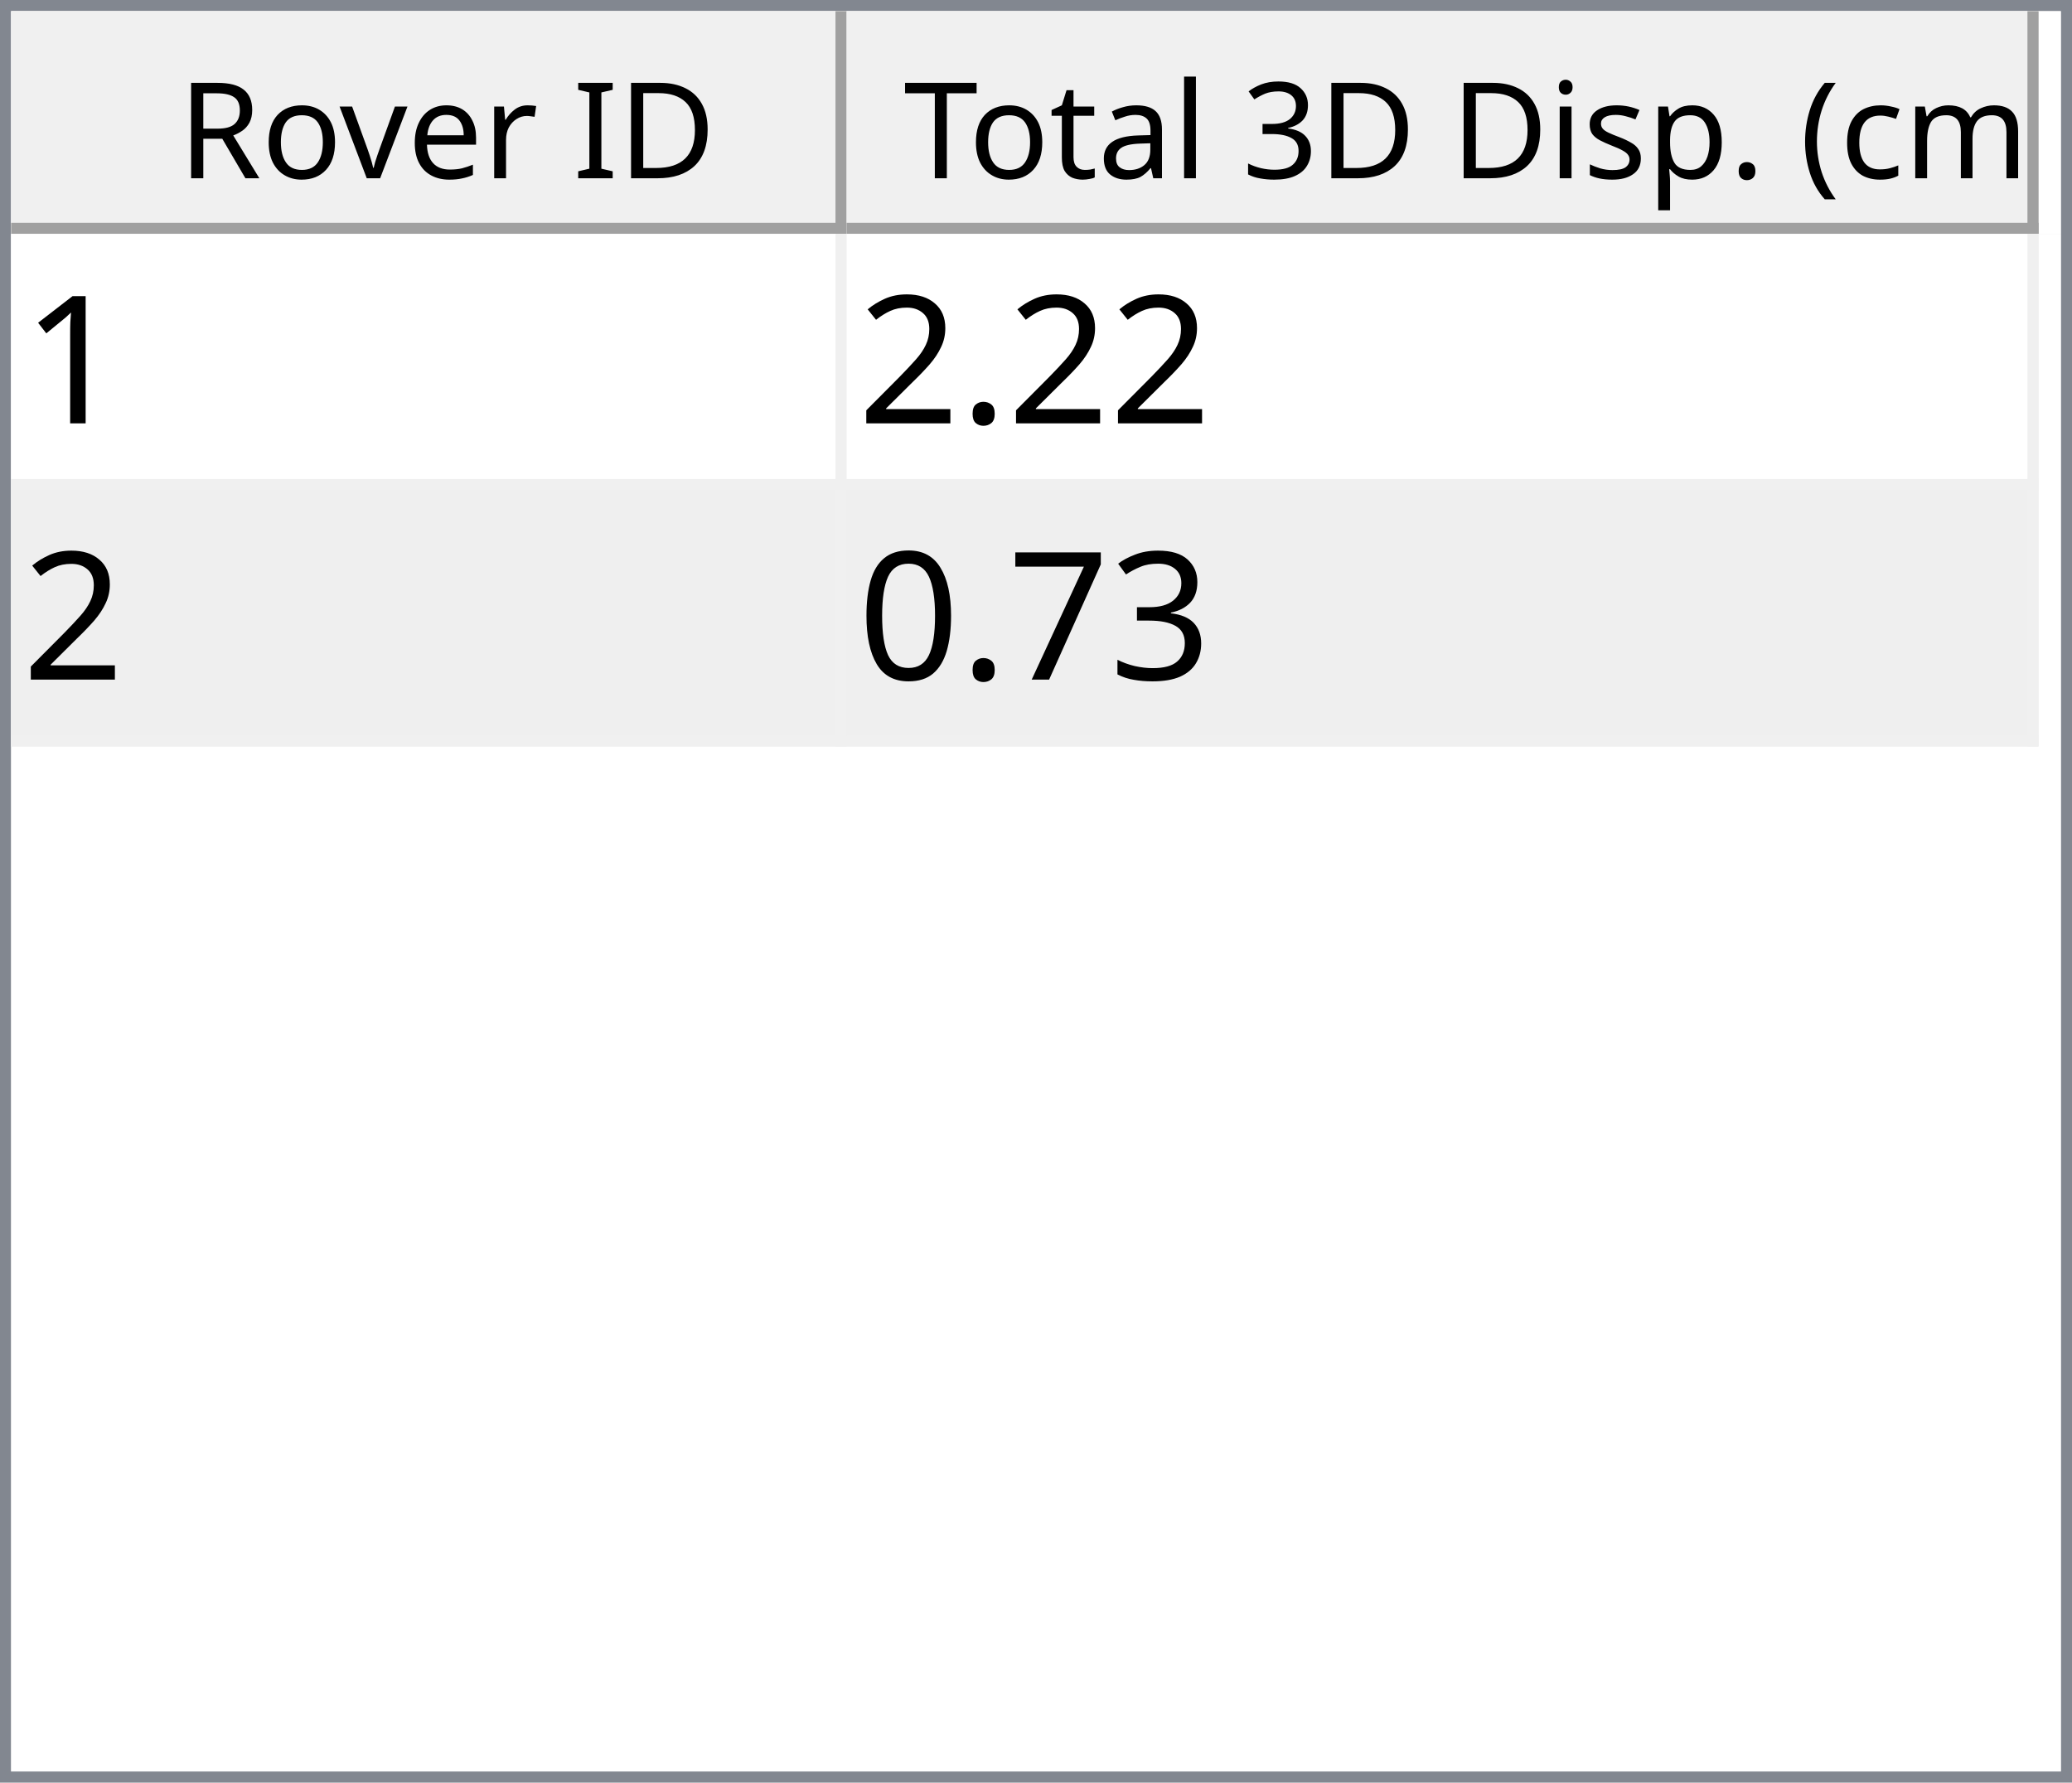
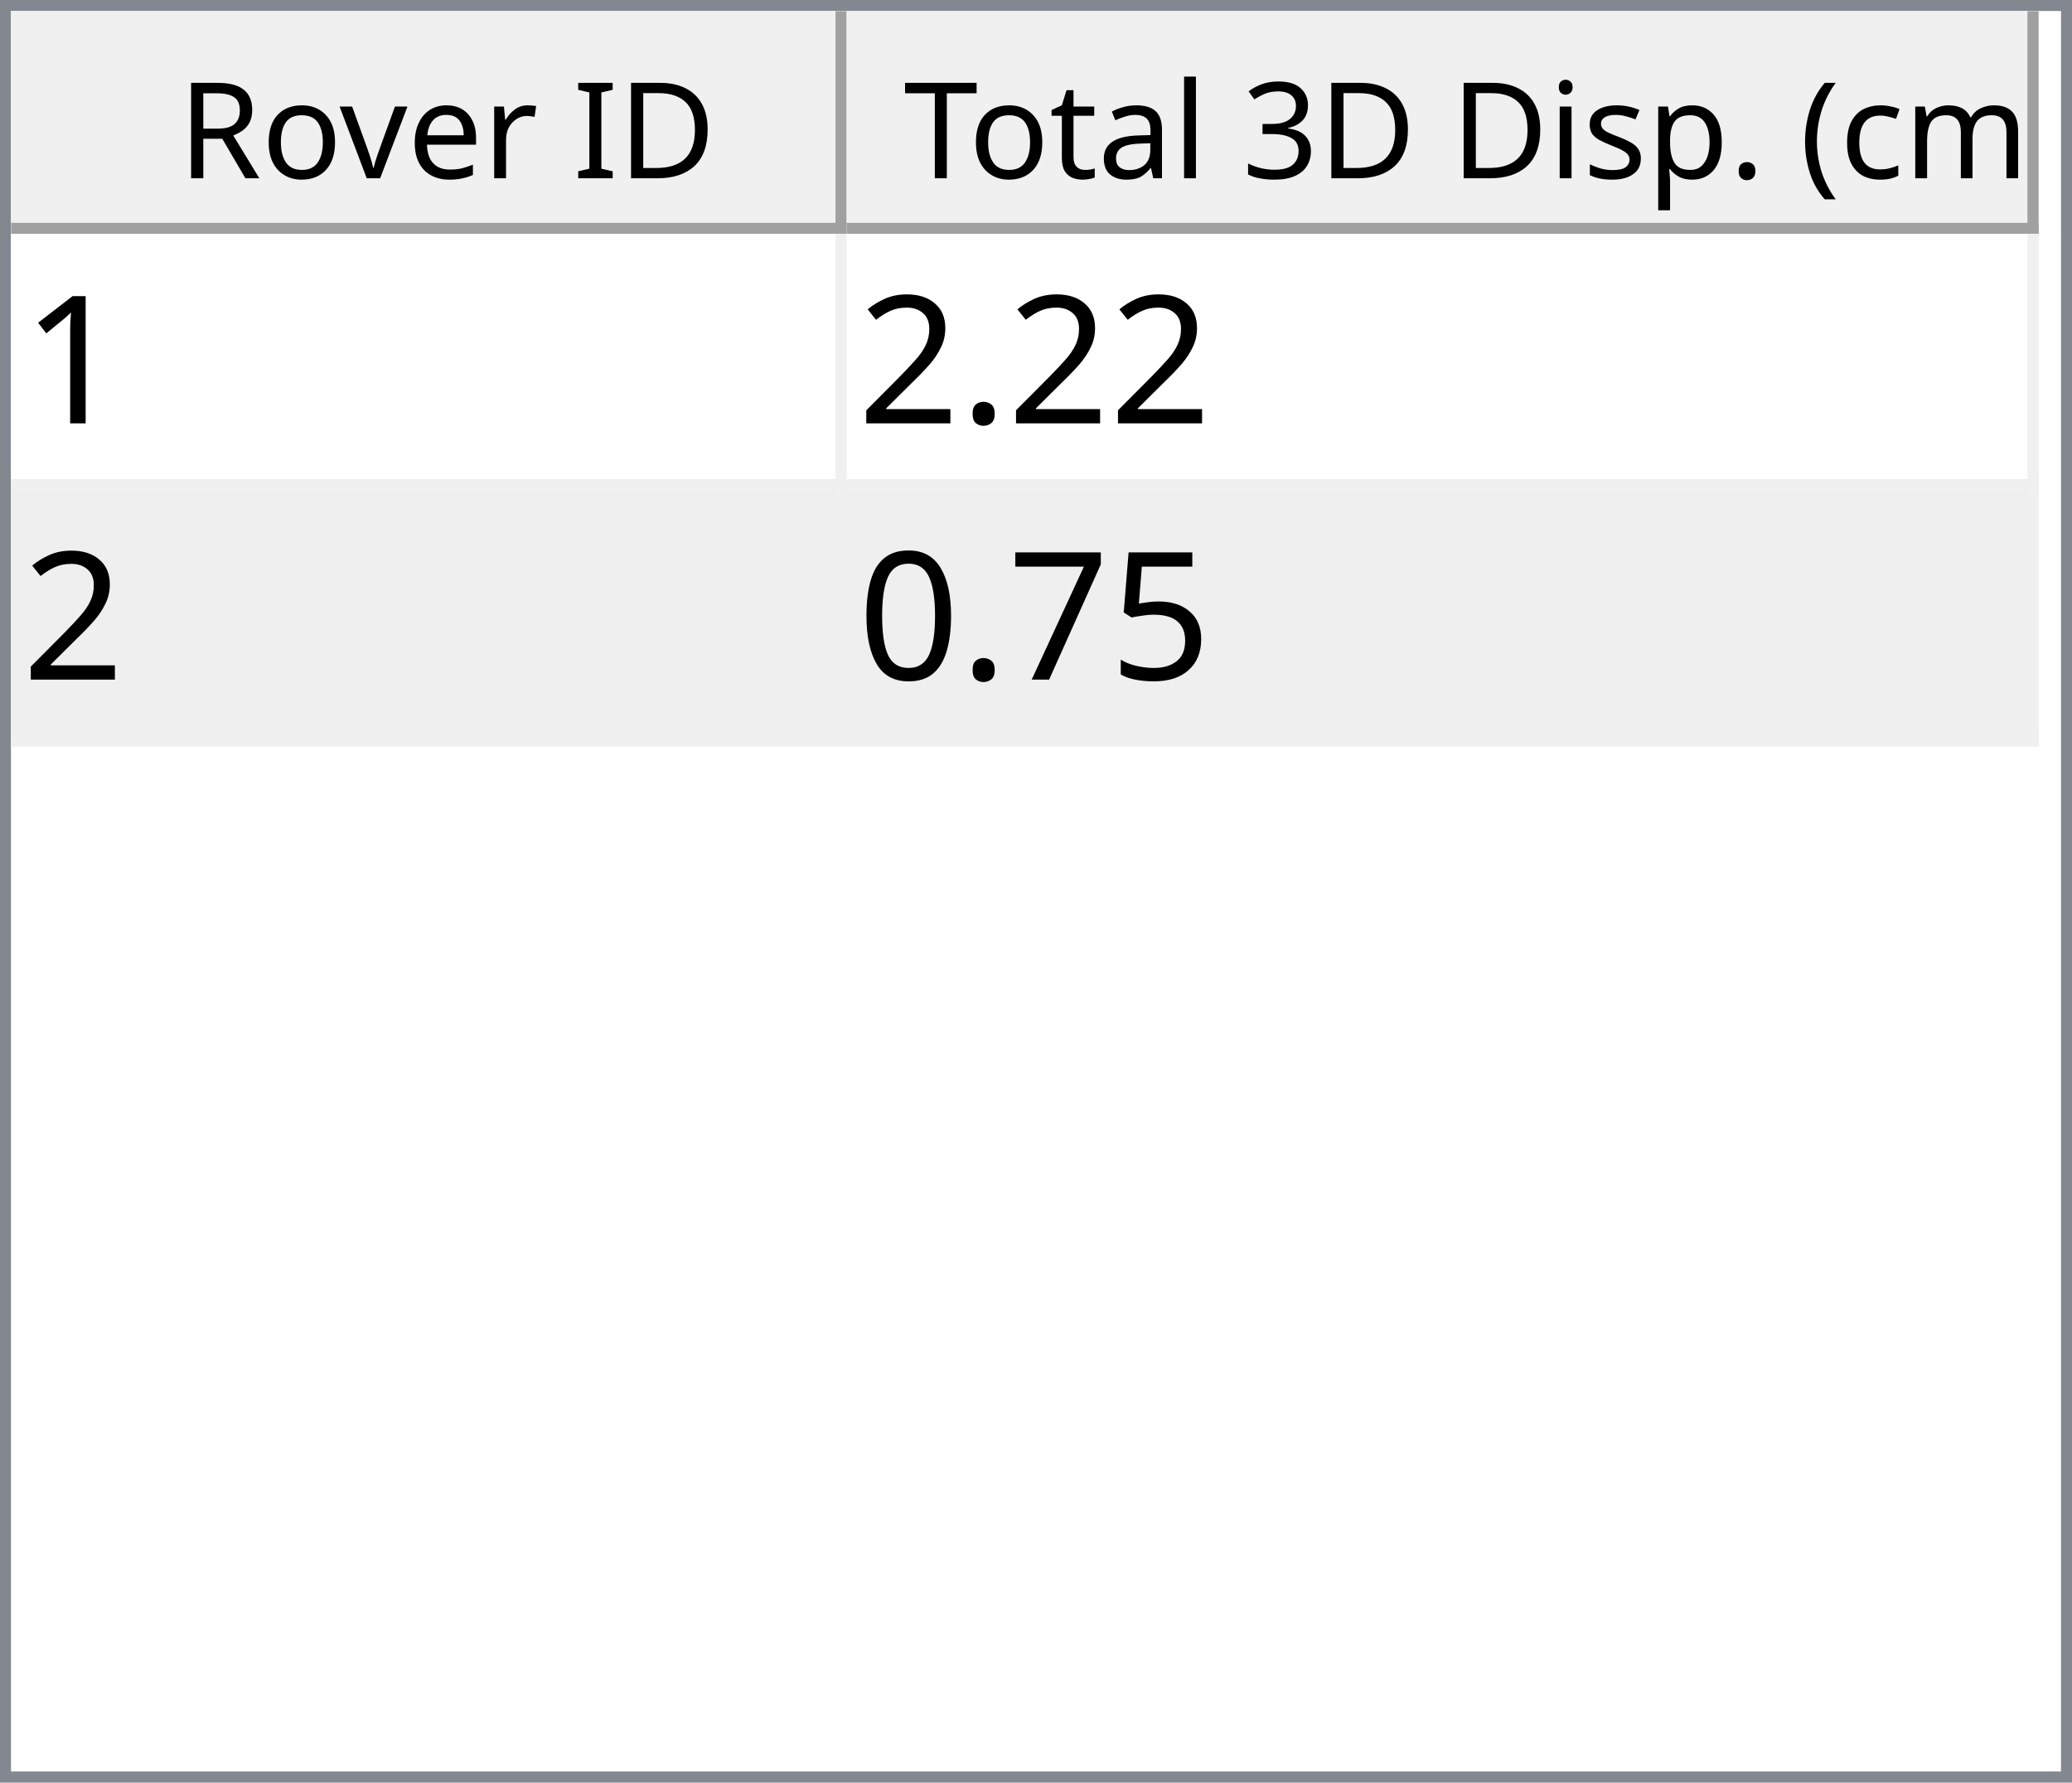
<svg xmlns="http://www.w3.org/2000/svg" style="fill-opacity:1; color-rendering:auto; color-interpolation:auto; text-rendering:auto; stroke:black; stroke-linecap:square; stroke-miterlimit:10; shape-rendering:auto; stroke-opacity:1; fill:black; stroke-dasharray:none; font-weight:normal; stroke-width:1; font-family:'Dialog'; font-style:normal; stroke-linejoin:miter; font-size:12px; stroke-dashoffset:0; image-rendering:auto;" width="186" height="160">
  <defs id="genericDefs" />
  <g>
    <defs id="defs1">
      <clipPath clipPathUnits="userSpaceOnUse" id="clipPath1">
        <path d="M0 0 L186 0 L186 160 L0 160 L0 0 Z" />
      </clipPath>
      <clipPath clipPathUnits="userSpaceOnUse" id="clipPath2">
        <path d="M0 0 L0 160 L186 160 L186 0 Z" />
      </clipPath>
      <clipPath clipPathUnits="userSpaceOnUse" id="clipPath3">
        <path d="M0 0 L0 20 L184 20 L184 0 Z" />
      </clipPath>
      <clipPath clipPathUnits="userSpaceOnUse" id="clipPath4">
        <path d="M0 0 L0 20 L75 20 L75 0 Z" />
      </clipPath>
      <clipPath clipPathUnits="userSpaceOnUse" id="clipPath5">
        <path d="M1 1 L1 19 L74 19 L74 1 Z" />
      </clipPath>
      <clipPath clipPathUnits="userSpaceOnUse" id="clipPath6">
        <path d="M0 0 L0 18 L73 18 L73 0 Z" />
      </clipPath>
      <clipPath clipPathUnits="userSpaceOnUse" id="clipPath7">
        <path d="M-0.5 -0.5 L-0.5 19.5 L74.5 19.5 L74.5 -0.5 Z" />
      </clipPath>
      <clipPath clipPathUnits="userSpaceOnUse" id="clipPath8">
        <path d="M0 0 L0 20 L107 20 L107 0 Z" />
      </clipPath>
      <clipPath clipPathUnits="userSpaceOnUse" id="clipPath9">
        <path d="M1 1 L1 19 L106 19 L106 1 Z" />
      </clipPath>
      <clipPath clipPathUnits="userSpaceOnUse" id="clipPath10">
        <path d="M0 0 L0 18 L105 18 L105 0 Z" />
      </clipPath>
      <clipPath clipPathUnits="userSpaceOnUse" id="clipPath11">
        <path d="M-0.5 -0.5 L-0.5 19.5 L106.5 19.5 L106.5 -0.5 Z" />
      </clipPath>
      <clipPath clipPathUnits="userSpaceOnUse" id="clipPath12">
        <path d="M0 0 L0 138 L184 138 L184 0 Z" />
      </clipPath>
      <clipPath clipPathUnits="userSpaceOnUse" id="clipPath13">
        <path d="M0 0 L0 46 L182 46 L182 0 Z" />
      </clipPath>
      <clipPath clipPathUnits="userSpaceOnUse" id="clipPath14">
        <path d="M-0.5 -0.5 L-0.5 45.5 L181.5 45.5 L181.5 -0.5 Z" />
      </clipPath>
      <clipPath clipPathUnits="userSpaceOnUse" id="clipPath15">
        <path d="M0 0 L0 22 L74 22 L74 0 Z" />
      </clipPath>
      <clipPath clipPathUnits="userSpaceOnUse" id="clipPath16">
        <path d="M0 0 L0 22 L106 22 L106 0 Z" />
      </clipPath>
      <font horiz-adv-x="64.551" id="font1">
        <font-face ascent="107.91" descent="25.098" units-per-em="100" style="font-style:normal; font-family:Segoe UI; font-weight:normal;" />
        <missing-glyph horiz-adv-x="64.551" d="M8.109 0 L8.109 68.266 L56.453 68.266 L56.453 0 L8.109 0 ZM15.328 7.234 L49.219 7.234 L49.219 61.031 L15.328 61.031 L15.328 7.234 Z" />
        <glyph unicode="D" horiz-adv-x="70.117" d="M9.188 0 L9.188 70.016 L28.516 70.016 Q65.531 70.016 65.531 35.891 Q65.531 19.672 55.25 9.836 Q44.969 0 27.734 0 L9.188 0 ZM17.391 62.594 L17.391 7.422 L27.828 7.422 Q41.609 7.422 49.273 14.797 Q56.938 22.172 56.938 35.688 Q56.938 62.594 28.328 62.594 L17.391 62.594 Z" />
        <glyph unicode="I" horiz-adv-x="26.611" d="M17.391 0 L9.188 0 L9.188 70.016 L17.391 70.016 L17.391 0 Z" />
        <glyph unicode=" " horiz-adv-x="27.393" d="" />
        <glyph unicode="r" horiz-adv-x="34.766" d="M34.188 41.891 Q32.078 43.5 28.125 43.5 Q23 43.5 19.555 38.672 Q16.109 33.844 16.109 25.484 L16.109 0 L8.109 0 L8.109 50 L16.109 50 L16.109 39.703 L16.312 39.703 Q18.016 44.969 21.531 47.922 Q25.047 50.875 29.391 50.875 Q32.516 50.875 34.188 50.203 L34.188 41.891 Z" />
        <glyph unicode="e" horiz-adv-x="52.295" d="M48.297 23 L12.984 23 Q13.188 14.656 17.484 10.109 Q21.781 5.562 29.297 5.562 Q37.75 5.562 44.828 11.141 L44.828 3.609 Q38.234 -1.172 27.391 -1.172 Q16.797 -1.172 10.742 5.641 Q4.688 12.453 4.688 24.812 Q4.688 36.469 11.305 43.82 Q17.922 51.172 27.734 51.172 Q37.547 51.172 42.922 44.828 Q48.297 38.484 48.297 27.203 L48.297 23 ZM40.094 29.781 Q40.047 36.719 36.75 40.578 Q33.453 44.438 27.594 44.438 Q21.922 44.438 17.969 40.383 Q14.016 36.328 13.094 29.781 L40.094 29.781 Z" />
        <glyph unicode="v" horiz-adv-x="47.9" d="M47.406 50 L27.484 0 L19.625 0 L0.688 50 L9.469 50 L22.172 13.672 Q23.578 9.672 23.922 6.688 L24.125 6.688 Q24.609 10.453 25.688 13.484 L38.969 50 L47.406 50 Z" />
        <glyph unicode="o" horiz-adv-x="58.594" d="M29 -1.172 Q17.922 -1.172 11.305 5.836 Q4.688 12.844 4.688 24.422 Q4.688 37.016 11.57 44.094 Q18.453 51.172 30.172 51.172 Q41.359 51.172 47.633 44.289 Q53.906 37.406 53.906 25.203 Q53.906 13.234 47.141 6.031 Q40.375 -1.172 29 -1.172 ZM29.594 44.438 Q21.875 44.438 17.383 39.188 Q12.891 33.938 12.891 24.703 Q12.891 15.828 17.43 10.695 Q21.969 5.562 29.594 5.562 Q37.359 5.562 41.531 10.594 Q45.703 15.625 45.703 24.906 Q45.703 34.281 41.531 39.359 Q37.359 44.438 29.594 44.438 Z" />
        <glyph unicode="R" horiz-adv-x="59.814" d="M59.375 0 L49.609 0 L37.891 19.625 Q36.281 22.359 34.766 24.289 Q33.25 26.219 31.664 27.438 Q30.078 28.656 28.25 29.219 Q26.422 29.781 24.125 29.781 L17.391 29.781 L17.391 0 L9.188 0 L9.188 70.016 L30.078 70.016 Q34.672 70.016 38.555 68.867 Q42.438 67.719 45.289 65.375 Q48.141 63.031 49.758 59.547 Q51.375 56.062 51.375 51.375 Q51.375 47.703 50.273 44.656 Q49.172 41.609 47.148 39.211 Q45.125 36.812 42.266 35.133 Q39.406 33.453 35.844 32.516 L35.844 32.328 Q37.594 31.547 38.891 30.547 Q40.188 29.547 41.359 28.18 Q42.531 26.812 43.68 25.078 Q44.828 23.344 46.234 21.047 L59.375 0 ZM17.391 62.594 L17.391 37.203 L28.516 37.203 Q31.594 37.203 34.203 38.133 Q36.812 39.062 38.719 40.797 Q40.625 42.531 41.703 45.047 Q42.781 47.562 42.781 50.688 Q42.781 56.297 39.141 59.445 Q35.5 62.594 28.609 62.594 L17.391 62.594 Z" />
        <glyph unicode=")" horiz-adv-x="30.176" d="M8.297 -15.922 L1.172 -15.922 Q16.406 2.344 16.406 26.812 Q16.406 51.469 1.078 70.016 L8.297 70.016 Q23.531 52.156 23.531 26.703 Q23.531 1.375 8.297 -15.922 Z" />
        <glyph unicode="m" horiz-adv-x="86.133" d="M79.109 0 L71.094 0 L71.094 28.719 Q71.094 37.016 68.531 40.727 Q65.969 44.438 59.906 44.438 Q54.781 44.438 51.195 39.75 Q47.609 35.062 47.609 28.516 L47.609 0 L39.594 0 L39.594 29.688 Q39.594 44.438 28.219 44.438 Q22.953 44.438 19.531 40.016 Q16.109 35.594 16.109 28.516 L16.109 0 L8.109 0 L8.109 50 L16.109 50 L16.109 42.094 L16.312 42.094 Q21.625 51.172 31.844 51.172 Q36.969 51.172 40.773 48.312 Q44.578 45.453 46 40.828 Q51.562 51.172 62.594 51.172 Q79.109 51.172 79.109 30.812 L79.109 0 Z" />
        <glyph unicode="c" horiz-adv-x="46.191" d="M42.188 2.297 Q36.422 -1.172 28.516 -1.172 Q17.828 -1.172 11.258 5.789 Q4.688 12.75 4.688 23.828 Q4.688 36.188 11.766 43.68 Q18.844 51.172 30.672 51.172 Q37.25 51.172 42.281 48.734 L42.281 40.531 Q36.719 44.438 30.375 44.438 Q22.703 44.438 17.797 38.945 Q12.891 33.453 12.891 24.516 Q12.891 15.719 17.508 10.641 Q22.125 5.562 29.891 5.562 Q36.422 5.562 42.188 9.906 L42.188 2.297 Z" />
        <glyph unicode="(" horiz-adv-x="30.176" d="M29.109 -15.922 L21.969 -15.922 Q6.844 1.375 6.844 26.703 Q6.844 52.156 21.969 70.016 L29.203 70.016 Q13.875 51.469 13.875 26.812 Q13.875 2.344 29.109 -15.922 Z" />
        <glyph unicode="." horiz-adv-x="21.68" d="M10.891 -1.078 Q8.641 -1.078 7.055 0.539 Q5.469 2.156 5.469 4.391 Q5.469 6.641 7.055 8.273 Q8.641 9.906 10.891 9.906 Q13.188 9.906 14.797 8.273 Q16.406 6.641 16.406 4.391 Q16.406 2.156 14.797 0.539 Q13.188 -1.078 10.891 -1.078 Z" />
        <glyph unicode="p" horiz-adv-x="58.789" d="M16.312 7.234 L16.109 7.234 L16.109 -23 L8.109 -23 L8.109 50 L16.109 50 L16.109 41.219 L16.312 41.219 Q22.219 51.172 33.594 51.172 Q43.266 51.172 48.688 44.461 Q54.109 37.75 54.109 26.469 Q54.109 13.922 48 6.375 Q41.891 -1.172 31.297 -1.172 Q21.578 -1.172 16.312 7.234 ZM16.109 27.391 L16.109 20.406 Q16.109 14.203 20.141 9.883 Q24.172 5.562 30.375 5.562 Q37.641 5.562 41.773 11.133 Q45.906 16.703 45.906 26.609 Q45.906 34.969 42.047 39.703 Q38.188 44.438 31.594 44.438 Q24.609 44.438 20.359 39.578 Q16.109 34.719 16.109 27.391 Z" />
        <glyph unicode="s" horiz-adv-x="42.432" d="M5.078 1.812 L5.078 10.406 Q11.625 5.562 19.484 5.562 Q30.031 5.562 30.031 12.594 Q30.031 14.594 29.125 15.992 Q28.219 17.391 26.68 18.461 Q25.141 19.531 23.07 20.383 Q21 21.234 18.609 22.172 Q15.281 23.484 12.766 24.828 Q10.25 26.172 8.57 27.859 Q6.891 29.547 6.031 31.695 Q5.172 33.844 5.172 36.719 Q5.172 40.234 6.789 42.945 Q8.406 45.656 11.086 47.484 Q13.766 49.312 17.211 50.242 Q20.656 51.172 24.312 51.172 Q30.812 51.172 35.938 48.922 L35.938 40.828 Q30.422 44.438 23.25 44.438 Q21 44.438 19.195 43.922 Q17.391 43.406 16.094 42.477 Q14.797 41.547 14.086 40.258 Q13.375 38.969 13.375 37.406 Q13.375 35.453 14.086 34.133 Q14.797 32.812 16.164 31.789 Q17.531 30.766 19.484 29.938 Q21.438 29.109 23.922 28.125 Q27.25 26.859 29.883 25.516 Q32.516 24.172 34.375 22.484 Q36.234 20.797 37.234 18.602 Q38.234 16.406 38.234 13.375 Q38.234 9.672 36.602 6.938 Q34.969 4.203 32.234 2.398 Q29.5 0.594 25.93 -0.289 Q22.359 -1.172 18.453 -1.172 Q10.75 -1.172 5.078 1.812 Z" />
        <glyph unicode="i" horiz-adv-x="24.219" d="M12.203 62.703 Q10.062 62.703 8.547 64.164 Q7.031 65.625 7.031 67.875 Q7.031 70.125 8.547 71.609 Q10.062 73.094 12.203 73.094 Q14.406 73.094 15.945 71.609 Q17.484 70.125 17.484 67.875 Q17.484 65.719 15.945 64.211 Q14.406 62.703 12.203 62.703 ZM16.109 0 L8.109 0 L8.109 50 L16.109 50 L16.109 0 Z" />
        <glyph unicode="3" horiz-adv-x="53.906" d="M46.531 19.828 Q46.531 15.094 44.75 11.211 Q42.969 7.328 39.719 4.57 Q36.469 1.812 31.93 0.297 Q27.391 -1.219 21.922 -1.219 Q11.922 -1.219 6 2.594 L6 11.188 Q13.094 5.609 22.219 5.609 Q25.875 5.609 28.828 6.539 Q31.781 7.469 33.906 9.227 Q36.031 10.984 37.18 13.477 Q38.328 15.969 38.328 19.094 Q38.328 32.812 18.797 32.812 L12.984 32.812 L12.984 39.594 L18.5 39.594 Q35.797 39.594 35.797 52.484 Q35.797 64.406 22.609 64.406 Q15.188 64.406 8.688 59.422 L8.688 67.188 Q15.375 71.188 24.609 71.188 Q29 71.188 32.57 69.969 Q36.141 68.75 38.68 66.555 Q41.219 64.359 42.609 61.281 Q44 58.203 44 54.5 Q44 40.672 30.031 36.719 L30.031 36.531 Q33.594 36.141 36.625 34.797 Q39.656 33.453 41.852 31.305 Q44.047 29.156 45.289 26.25 Q46.531 23.344 46.531 19.828 Z" />
        <glyph unicode="l" horiz-adv-x="24.219" d="M16.109 0 L8.109 0 L8.109 74.031 L16.109 74.031 L16.109 0 Z" />
        <glyph unicode="a" horiz-adv-x="50.879" d="M43.891 0 L35.891 0 L35.891 7.812 L35.688 7.812 Q30.469 -1.172 20.312 -1.172 Q12.844 -1.172 8.617 2.781 Q4.391 6.734 4.391 13.281 Q4.391 27.297 20.906 29.594 L35.891 31.688 Q35.891 44.438 25.594 44.438 Q16.547 44.438 9.281 38.281 L9.281 46.484 Q16.656 51.172 26.266 51.172 Q43.891 51.172 43.891 32.516 L43.891 0 ZM35.891 25.297 L23.828 23.641 Q18.266 22.859 15.43 20.875 Q12.594 18.891 12.594 13.875 Q12.594 10.203 15.211 7.883 Q17.828 5.562 22.172 5.562 Q28.125 5.562 32.008 9.742 Q35.891 13.922 35.891 20.312 L35.891 25.297 Z" />
        <glyph unicode="t" horiz-adv-x="33.887" d="M31.297 0.484 Q28.469 -1.078 23.828 -1.078 Q10.688 -1.078 10.688 13.578 L10.688 43.172 L2.094 43.172 L2.094 50 L10.688 50 L10.688 62.203 L18.703 64.797 L18.703 50 L31.297 50 L31.297 43.172 L18.703 43.172 L18.703 14.984 Q18.703 9.969 20.414 7.82 Q22.125 5.672 26.078 5.672 Q29.109 5.672 31.297 7.328 L31.297 0.484 Z" />
        <glyph unicode="T" horiz-adv-x="52.393" d="M50.594 62.594 L30.375 62.594 L30.375 0 L22.172 0 L22.172 62.594 L2 62.594 L2 70.016 L50.594 70.016 L50.594 62.594 Z" />
      </font>
      <font horiz-adv-x="75.0" id="font2">
        <font-face ascent="100.537" descent="21.973" units-per-em="100" style="font-style:normal; font-family:sans-serif; font-weight:normal;" />
        <missing-glyph horiz-adv-x="75.0" d="M12.5 0 L12.5 62.5 L62.5 62.5 L62.5 0 L12.5 0 ZM14.062 1.562 L60.938 1.562 L60.938 60.938 L14.062 60.938 L14.062 1.562 Z" />
        <glyph unicode="1" horiz-adv-x="55.615" d="M37.25 0 L28.469 0 L28.469 56 Q25.297 52.984 20.141 49.953 Q14.984 46.922 10.891 45.406 L10.891 53.906 Q18.266 57.375 23.781 62.305 Q29.297 67.234 31.594 71.875 L37.25 71.875 L37.25 0 Z" />
        <glyph unicode="." horiz-adv-x="27.783" d="M9.078 0 L9.078 10.016 L19.094 10.016 L19.094 0 L9.078 0 Z" />
        <glyph unicode="2" horiz-adv-x="55.615" d="M50.344 8.453 L50.344 0 L3.031 0 Q2.938 3.172 4.047 6.109 Q5.859 10.938 9.836 15.625 Q13.812 20.312 21.344 26.469 Q33.016 36.031 37.117 41.625 Q41.219 47.219 41.219 52.203 Q41.219 57.422 37.477 61.008 Q33.734 64.594 27.734 64.594 Q21.391 64.594 17.578 60.789 Q13.766 56.984 13.719 50.25 L4.688 51.172 Q5.609 61.281 11.664 66.578 Q17.719 71.875 27.938 71.875 Q38.234 71.875 44.242 66.164 Q50.25 60.453 50.25 52 Q50.25 47.703 48.492 43.555 Q46.734 39.406 42.656 34.812 Q38.578 30.219 29.109 22.219 Q21.188 15.578 18.945 13.211 Q16.703 10.844 15.234 8.453 L50.344 8.453 Z" />
-         <glyph unicode="3" horiz-adv-x="55.615" d="M4.203 18.891 L12.984 20.062 Q14.5 12.594 18.141 9.297 Q21.781 6 27 6 Q33.203 6 37.477 10.297 Q41.75 14.594 41.75 20.953 Q41.75 27 37.797 30.93 Q33.844 34.859 27.734 34.859 Q25.25 34.859 21.531 33.891 L22.516 41.609 Q23.391 41.5 23.922 41.5 Q29.547 41.5 34.039 44.43 Q38.531 47.359 38.531 53.469 Q38.531 58.297 35.258 61.477 Q31.984 64.656 26.812 64.656 Q21.688 64.656 18.266 61.43 Q14.844 58.203 13.875 51.766 L5.078 53.328 Q6.688 62.156 12.398 67.016 Q18.109 71.875 26.609 71.875 Q32.469 71.875 37.398 69.359 Q42.328 66.844 44.945 62.5 Q47.562 58.156 47.562 53.266 Q47.562 48.641 45.07 44.828 Q42.578 41.016 37.703 38.766 Q44.047 37.312 47.562 32.695 Q51.078 28.078 51.078 21.141 Q51.078 11.766 44.242 5.25 Q37.406 -1.266 26.953 -1.266 Q17.531 -1.266 11.305 4.352 Q5.078 9.969 4.203 18.891 Z" />
+         <glyph unicode="5" horiz-adv-x="55.615" d="M4.156 18.75 L13.375 19.531 Q14.406 12.797 18.141 9.398 Q21.875 6 27.156 6 Q33.5 6 37.891 10.789 Q42.281 15.578 42.281 23.484 Q42.281 31 38.062 35.352 Q33.844 39.703 27 39.703 Q22.75 39.703 19.336 37.773 Q15.922 35.844 13.969 32.766 L5.719 33.844 L12.641 70.609 L48.25 70.609 L48.25 62.203 L19.672 62.203 L15.828 42.969 Q22.266 47.469 29.344 47.469 Q38.719 47.469 45.164 40.969 Q51.609 34.469 51.609 24.266 Q51.609 14.547 45.953 7.469 Q39.062 -1.219 27.156 -1.219 Q17.391 -1.219 11.211 4.25 Q5.031 9.719 4.156 18.75 Z" />
        <glyph unicode="7" horiz-adv-x="55.615" d="M4.734 62.203 L4.734 70.656 L51.078 70.656 L51.078 63.812 Q44.234 56.547 37.523 44.484 Q30.812 32.422 27.156 19.672 Q24.516 10.688 23.781 0 L14.75 0 Q14.891 8.453 18.062 20.414 Q21.234 32.375 27.172 43.484 Q33.109 54.594 39.797 62.203 L4.734 62.203 Z" />
        <glyph unicode="0" horiz-adv-x="55.615" d="M4.156 35.297 Q4.156 48 6.766 55.742 Q9.375 63.484 14.523 67.68 Q19.672 71.875 27.484 71.875 Q33.25 71.875 37.594 69.555 Q41.938 67.234 44.773 62.867 Q47.609 58.5 49.219 52.227 Q50.828 45.953 50.828 35.297 Q50.828 22.703 48.242 14.969 Q45.656 7.234 40.508 3.008 Q35.359 -1.219 27.484 -1.219 Q17.141 -1.219 11.234 6.203 Q4.156 15.141 4.156 35.297 ZM13.188 35.297 Q13.188 17.672 17.312 11.836 Q21.438 6 27.484 6 Q33.547 6 37.672 11.859 Q41.797 17.719 41.797 35.297 Q41.797 52.984 37.672 58.789 Q33.547 64.594 27.391 64.594 Q21.344 64.594 17.719 59.469 Q13.188 52.938 13.188 35.297 Z" />
      </font>
    </defs>
    <g style="fill:white; stroke:white;">
      <rect x="0" y="0" width="186" style="clip-path:url(#clipPath1); stroke:none;" height="160" />
    </g>
    <g style="fill:white; text-rendering:optimizeSpeed; color-rendering:optimizeSpeed; image-rendering:optimizeSpeed; shape-rendering:crispEdges; stroke:white; color-interpolation:sRGB;">
      <rect x="0" width="186" height="160" y="0" style="stroke:none;" />
      <path style="stroke:none;" d="M0 160 L186 160 L186 0 L0 0 Z" />
    </g>
    <g style="fill:rgb(240,240,240); font-family:'Segoe UI'; stroke:rgb(240,240,240);">
      <rect x="0" y="0" width="186" style="clip-path:url(#clipPath2); stroke:none;" height="160" />
    </g>
    <g style="fill:rgb(130,135,144); font-family:'Segoe UI'; stroke:rgb(130,135,144);">
      <path d="M0 0 L186 0 L186 160 L0 160 L0 0 ZM1 1 L185 1 L185 159 L1 159 L1 1 Z" style="fill-rule:evenodd; clip-path:url(#clipPath2); stroke:none;" />
    </g>
    <g style="fill:white; font-family:'Segoe UI'; stroke:white;" transform="translate(1,1)">
      <rect x="0" y="0" width="184" style="clip-path:url(#clipPath3); stroke:none;" height="20" />
    </g>
    <g style="fill:rgb(240,240,240); font-family:'Segoe UI'; stroke:rgb(240,240,240);" transform="translate(1,1)">
      <rect x="0" y="0" width="75" style="clip-path:url(#clipPath4); stroke:none;" height="20" />
    </g>
    <g style="font-family:'Segoe UI';" transform="translate(2,2)">
      <text x="14" xml:space="preserve" y="14" style="clip-path:url(#clipPath6); stroke:none;">Rover ID</text>
    </g>
    <g style="fill:rgb(160,160,160); font-family:'Segoe UI'; stroke:rgb(160,160,160); stroke-linejoin:bevel;" transform="translate(1.5,1.5)">
      <line x1="74" x2="74" y1="0" style="fill:none; clip-path:url(#clipPath7);" y2="19" />
    </g>
    <g style="fill:rgb(160,160,160); font-family:'Segoe UI'; stroke:rgb(160,160,160); stroke-linejoin:bevel;" transform="matrix(1,0,0,1,1,1) translate(0.5,0.5)">
      <line x1="0" x2="74" y1="19" style="fill:none; clip-path:url(#clipPath7);" y2="19" />
    </g>
    <g style="fill:rgb(240,240,240); font-family:'Segoe UI'; stroke:rgb(240,240,240);" transform="translate(76,1)">
      <rect x="0" y="0" width="107" style="clip-path:url(#clipPath8); stroke:none;" height="20" />
    </g>
    <g style="font-family:'Segoe UI';" transform="translate(77,2)">
      <text x="1" xml:space="preserve" y="14" style="clip-path:url(#clipPath10); stroke:none;"> Total 3D Disp. (cm)</text>
    </g>
    <g style="fill:rgb(160,160,160); font-family:'Segoe UI'; stroke:rgb(160,160,160); stroke-linejoin:bevel;" transform="translate(76.5,1.5)">
      <line x1="106" x2="106" y1="0" style="fill:none; clip-path:url(#clipPath11);" y2="19" />
    </g>
    <g style="fill:rgb(160,160,160); font-family:'Segoe UI'; stroke:rgb(160,160,160); stroke-linejoin:bevel;" transform="matrix(1,0,0,1,76,1) translate(0.5,0.5)">
      <line x1="0" x2="106" y1="19" style="fill:none; clip-path:url(#clipPath11);" y2="19" />
    </g>
    <g style="fill:white; font-family:'Segoe UI'; stroke:white;" transform="translate(1,21)">
      <rect x="0" y="0" width="184" style="clip-path:url(#clipPath12); stroke:none;" height="138" />
    </g>
    <g style="fill:rgb(240,240,240); font-size:16px; font-family:sans-serif; stroke:rgb(240,240,240);" transform="translate(1,21)">
      <rect x="0" y="0" width="182" style="clip-path:url(#clipPath13); stroke:none;" height="46" />
      <line transform="translate(0.5,0.5)" x1="0" x2="181" y1="22" style="clip-path:url(#clipPath14); fill:none; stroke-linejoin:bevel;" y2="22" />
    </g>
    <g transform="matrix(1,0,0,1,1,21) translate(0.5,0.5)" style="fill:rgb(240,240,240); font-size:16px; font-family:sans-serif; stroke:rgb(240,240,240); stroke-linejoin:bevel;">
      <line x1="0" x2="181" y1="45" style="fill:none; clip-path:url(#clipPath14);" y2="45" />
    </g>
    <g transform="matrix(1,0,0,1,1,21) translate(0.5,0.5)" style="fill:rgb(240,240,240); font-size:16px; font-family:sans-serif; stroke:rgb(240,240,240); stroke-linejoin:bevel;">
      <line x1="74" x2="74" y1="0" style="fill:none; clip-path:url(#clipPath14);" y2="45" />
    </g>
    <g transform="matrix(1,0,0,1,1,21) translate(0.5,0.5)" style="fill:rgb(240,240,240); font-size:16px; font-family:sans-serif; stroke:rgb(240,240,240); stroke-linejoin:bevel;">
      <line x1="181" x2="181" y1="0" style="fill:none; clip-path:url(#clipPath14);" y2="45" />
    </g>
    <g style="fill:white; font-size:16px; font-family:sans-serif; stroke:white;" transform="matrix(1,0,0,1,1,21)">
      <rect x="0" y="0" width="74" style="clip-path:url(#clipPath15); stroke:none;" height="22" />
      <text x="1" y="17" style="fill:black; clip-path:url(#clipPath15); stroke:none;" xml:space="preserve">1</text>
    </g>
    <g style="fill:white; font-size:16px; font-family:sans-serif; stroke:white;" transform="matrix(1,0,0,1,1,21) translate(75,0)">
      <rect x="0" y="0" width="106" style="clip-path:url(#clipPath16); stroke:none;" height="22" />
      <text x="1" y="17" style="fill:black; clip-path:url(#clipPath16); stroke:none;" xml:space="preserve">2.22</text>
    </g>
    <g style="fill:rgb(239,239,239); font-size:16px; font-family:sans-serif; stroke:rgb(239,239,239);" transform="matrix(1,0,0,1,1,21) translate(0,23)">
      <rect x="0" y="0" width="74" style="clip-path:url(#clipPath15); stroke:none;" height="22" />
      <text x="1" y="17" style="fill:black; clip-path:url(#clipPath15); stroke:none;" xml:space="preserve">2</text>
    </g>
    <g style="fill:rgb(239,239,239); font-size:16px; font-family:sans-serif; stroke:rgb(239,239,239);" transform="matrix(1,0,0,1,1,21) translate(75,23)">
      <rect x="0" y="0" width="106" style="clip-path:url(#clipPath16); stroke:none;" height="22" />
-       <text x="1" y="17" style="fill:black; clip-path:url(#clipPath16); stroke:none;" xml:space="preserve">0.73</text>
+       <text x="1" y="17" style="fill:black; clip-path:url(#clipPath16); stroke:none;" xml:space="preserve">0.75</text>
    </g>
  </g>
</svg>
